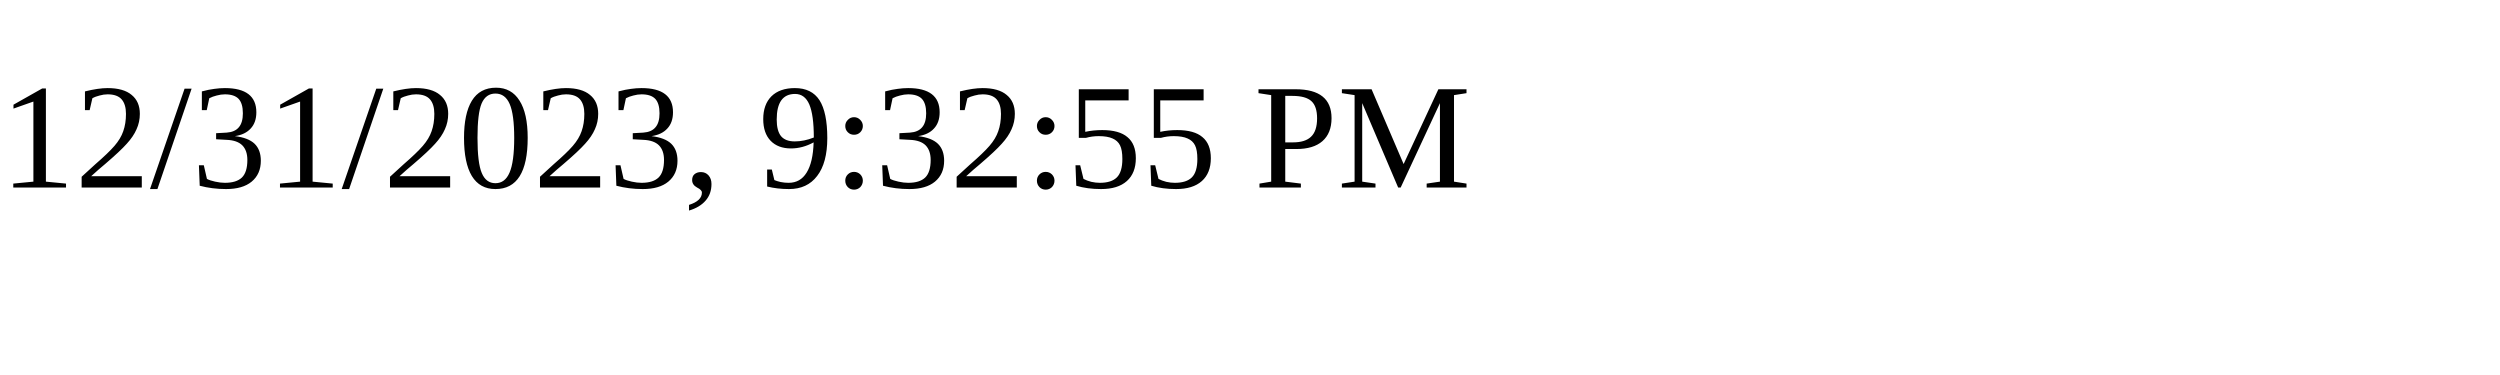
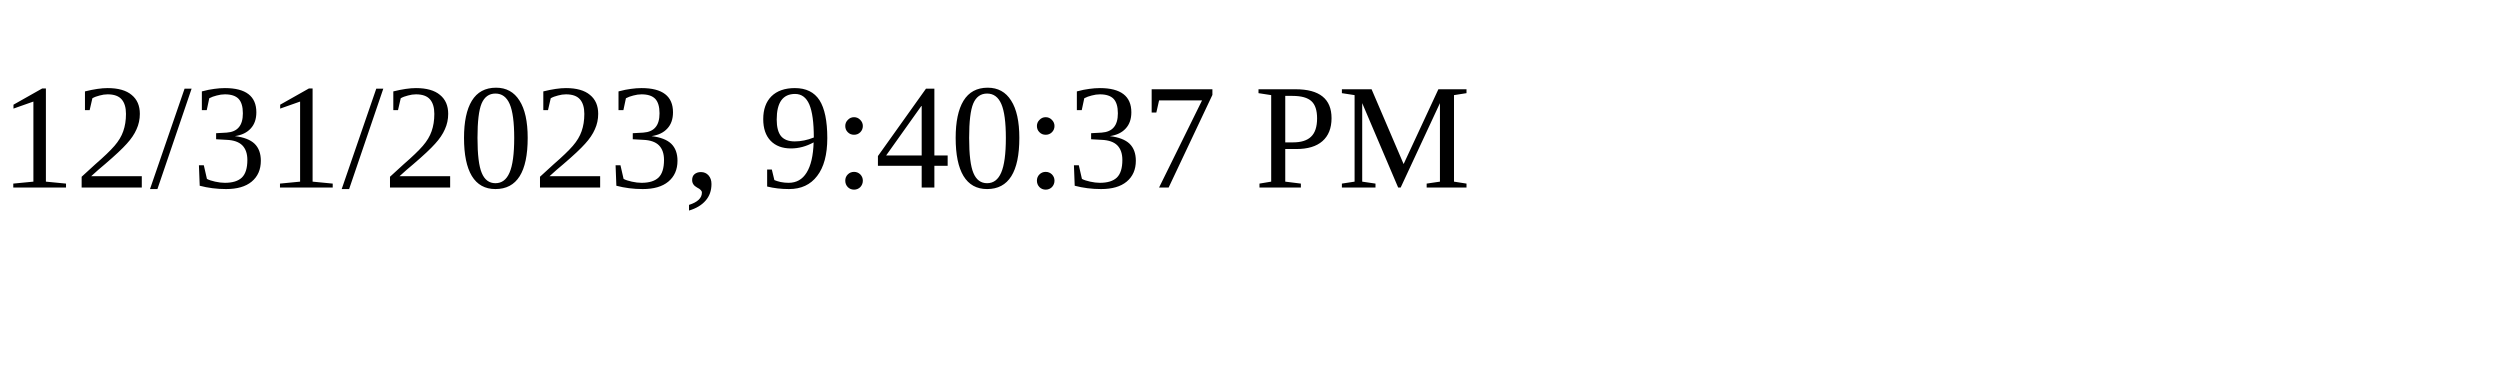
<svg xmlns="http://www.w3.org/2000/svg" height="30" width="200">
-   <text x="0" y="15">12/31/2023, 9:32:55 PM</text>
+   <text x="0" y="15">12/31/2023, 9:40:37 PM</text>
</svg>
